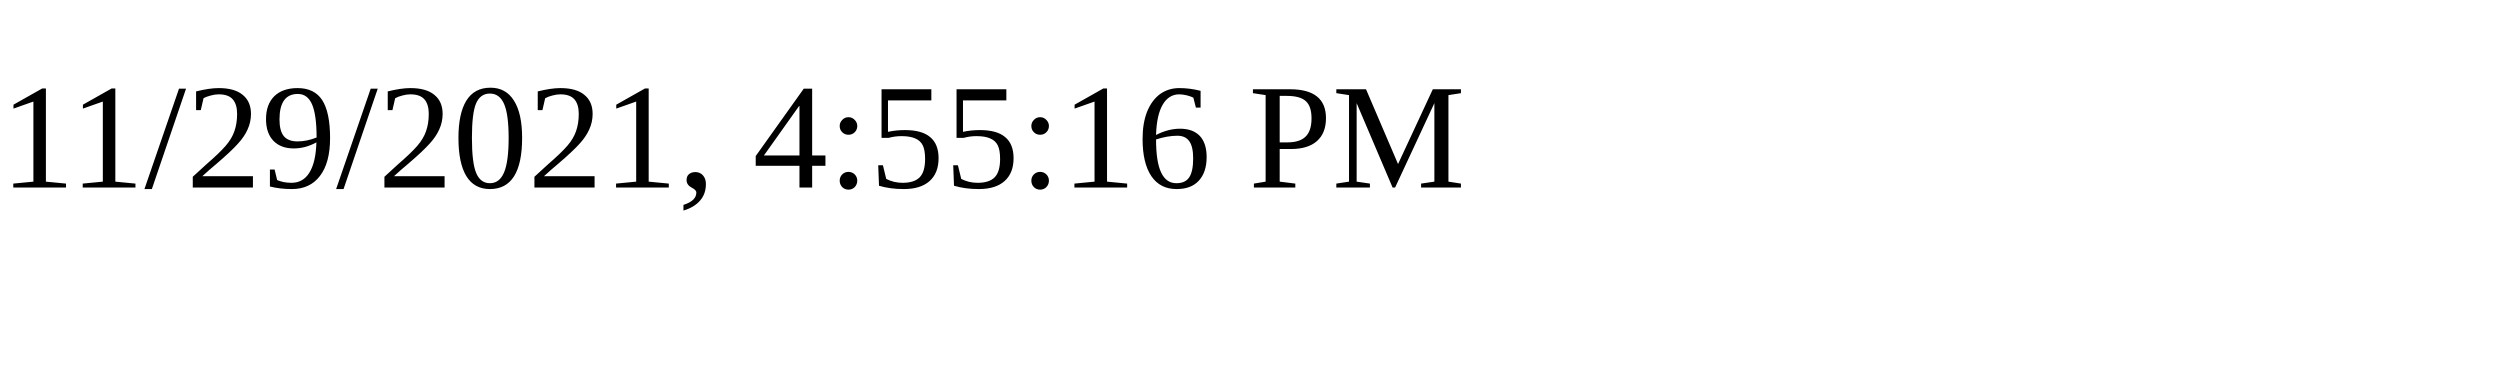
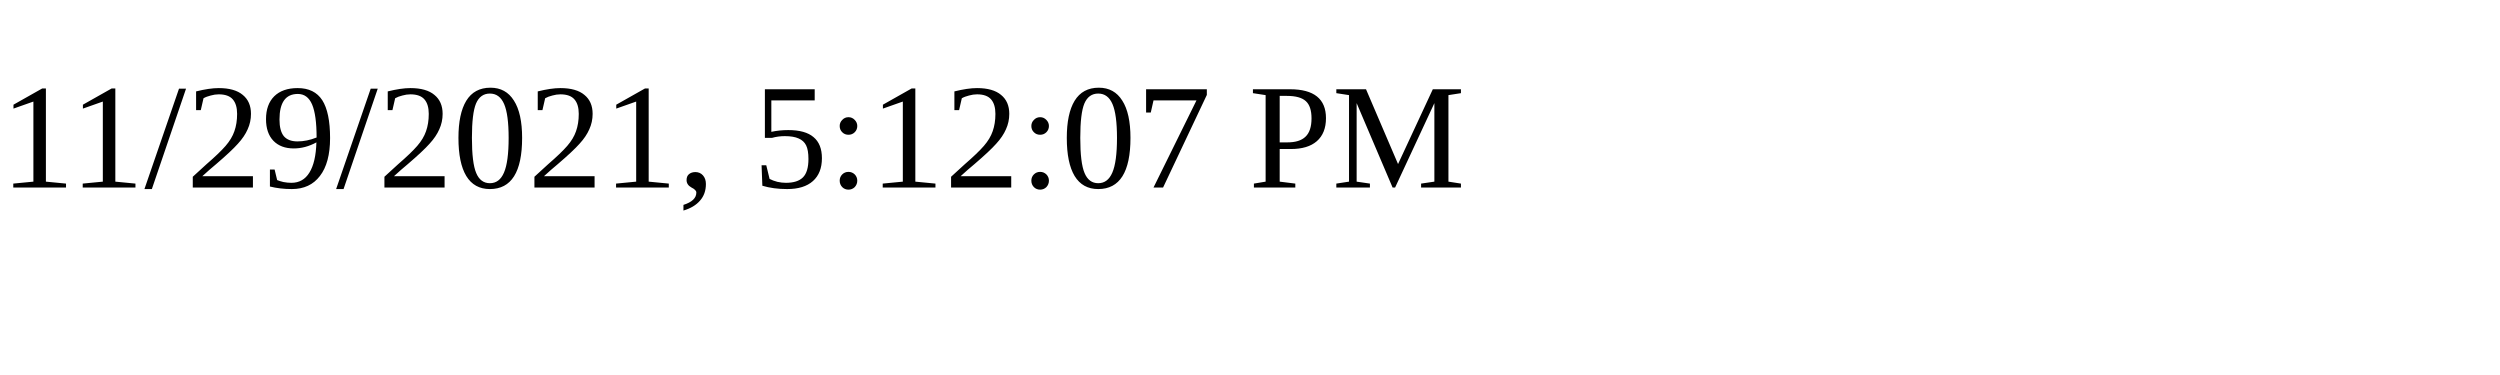
<svg xmlns="http://www.w3.org/2000/svg" height="30" width="200">
-   <text x="0" y="15">11/29/2021, 4:55:16 PM</text>
+   <text x="0" y="15">11/29/2021, 5:12:07 PM</text>
</svg>
